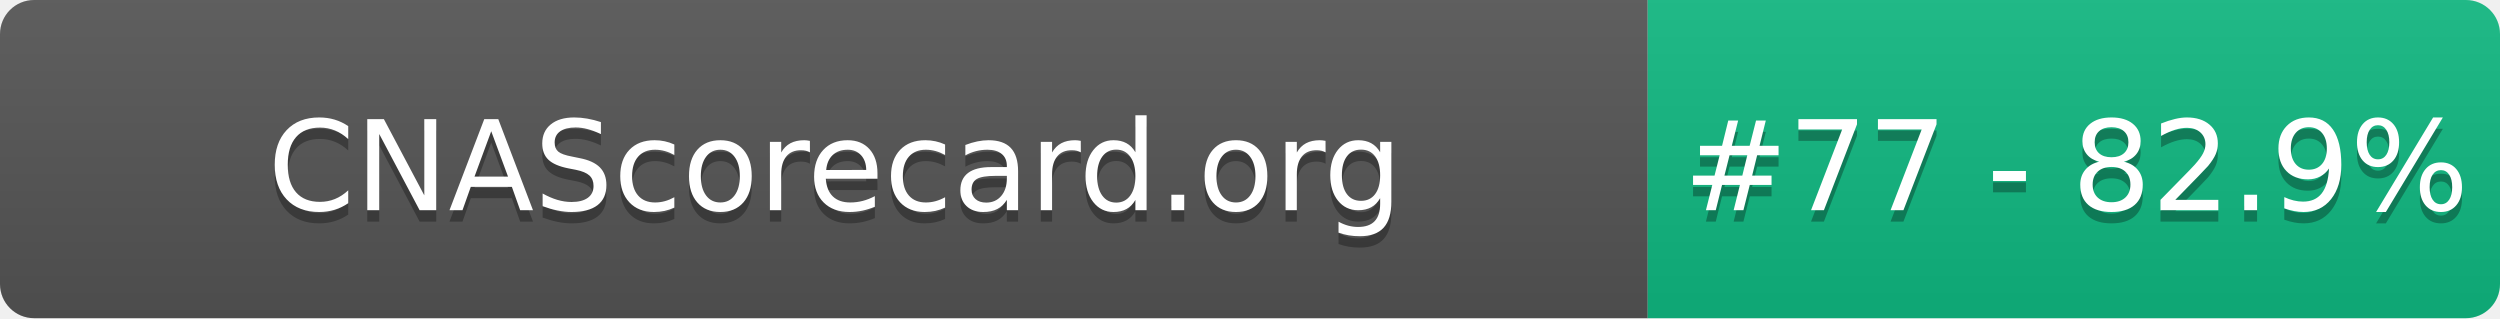
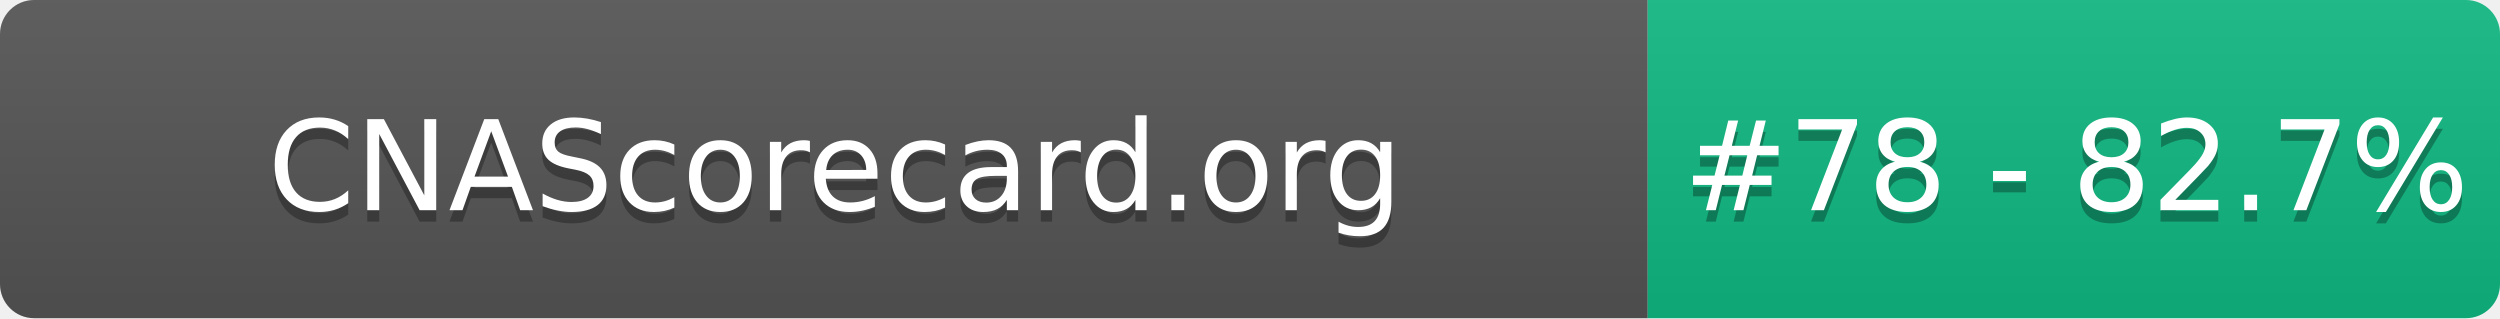
- <svg xmlns="http://www.w3.org/2000/svg" width="220" height="28" role="img" aria-label="CNAScorecard.org: #77 - 82.9%">
+ <svg xmlns="http://www.w3.org/2000/svg" width="220" height="28" role="img" aria-label="CNAScorecard.org: #78 - 82.7%">
  <linearGradient id="s" x2="0" y2="100%">
    <stop offset="0" stop-color="#bbb" stop-opacity=".1" />
    <stop offset="1" stop-opacity=".1" />
  </linearGradient>
  <clipPath id="r">
    <rect width="220" height="28" rx="3" fill="#fff" />
  </clipPath>
  <g clip-path="url(#r)">
    <rect width="145" height="28" fill="#555" />
    <rect x="145" width="75" height="28" fill="#10B981" />
    <rect width="220" height="28" fill="url(#s)" />
  </g>
  <g fill="#fff" text-anchor="middle" font-family="Verdana,Geneva,DejaVu Sans,sans-serif" text-rendering="geometricPrecision" font-size="110">
    <text aria-hidden="true" x="735" y="195" fill="#010101" fill-opacity=".3" transform="scale(.1)" textLength="1350">CNAScorecard.org</text>
    <text x="735" y="185" transform="scale(.1)" fill="#fff" textLength="1350">CNAScorecard.org</text>
-     <text aria-hidden="true" x="1827" y="195" fill="#010101" fill-opacity=".3" transform="scale(.1)" textLength="605">#77 - 82.9%</text>
-     <text x="1827" y="185" transform="scale(.1)" fill="#fff" textLength="605">#77 - 82.9%</text>
+     <text aria-hidden="true" x="1827" y="195" fill="#010101" fill-opacity=".3" transform="scale(.1)" textLength="605">#78 - 82.7%</text>
+     <text x="1827" y="185" transform="scale(.1)" fill="#fff" textLength="605">#78 - 82.7%</text>
  </g>
</svg>
